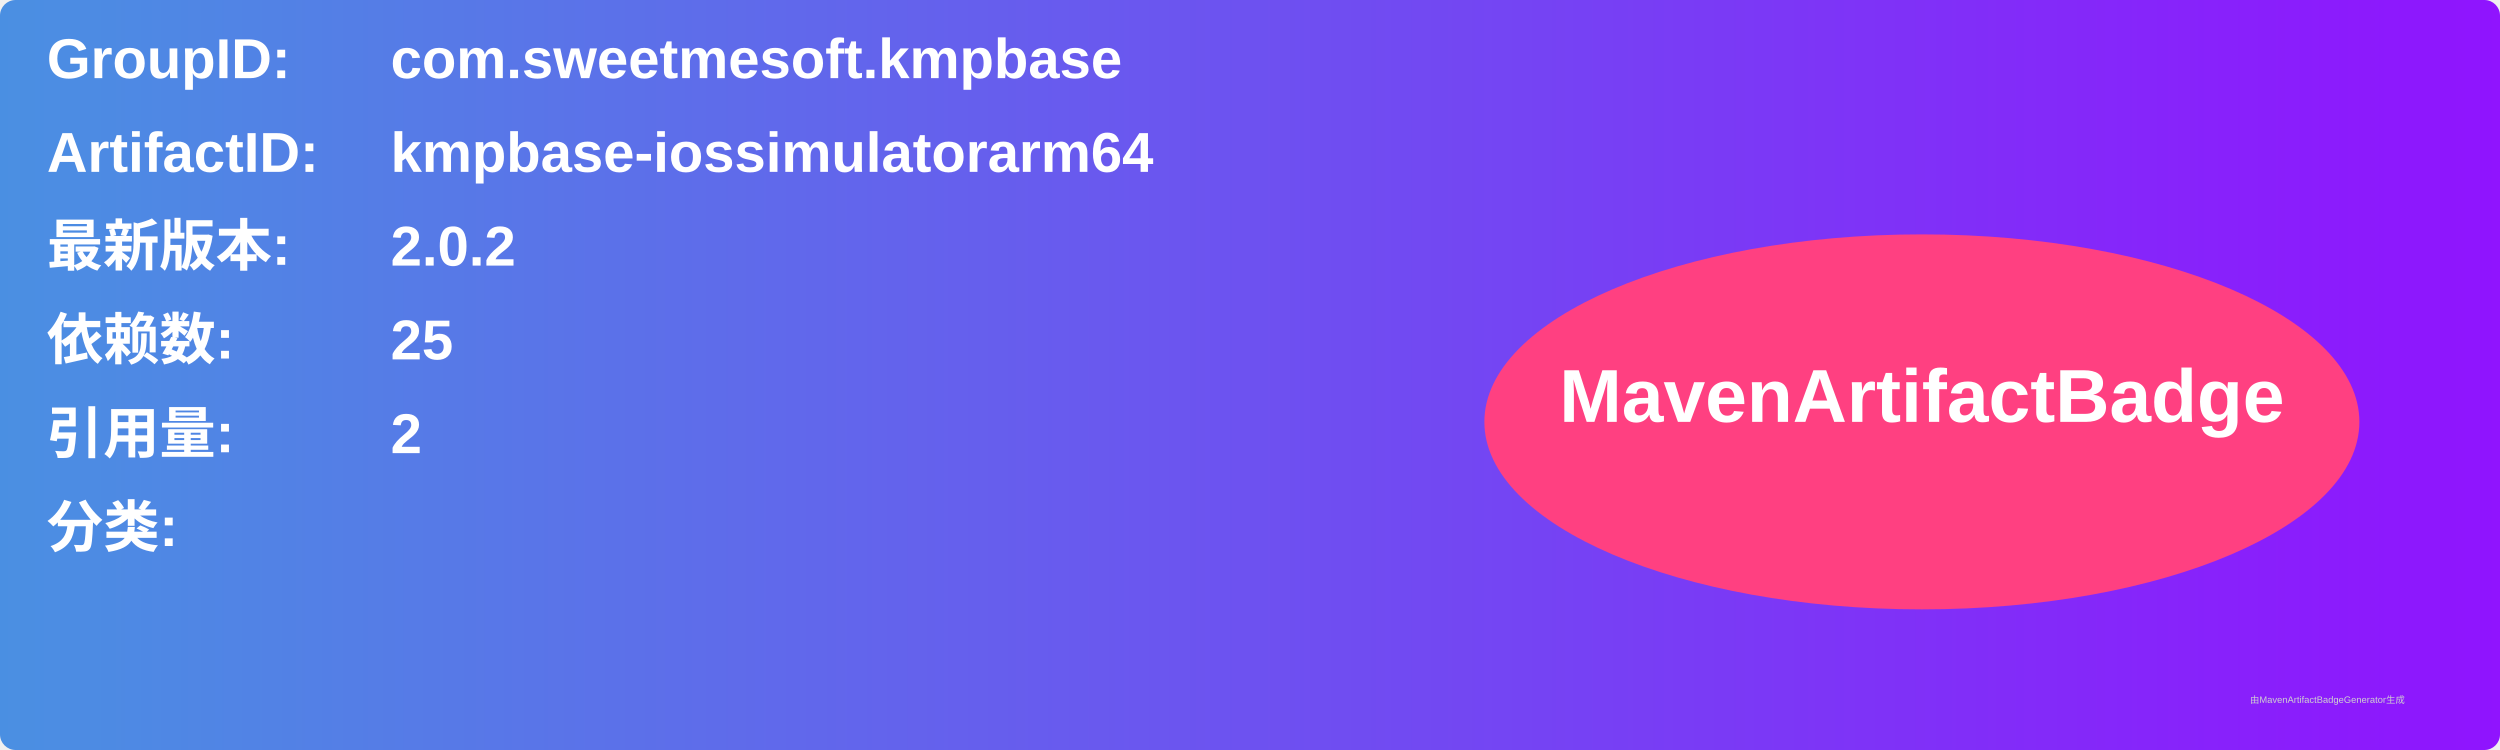
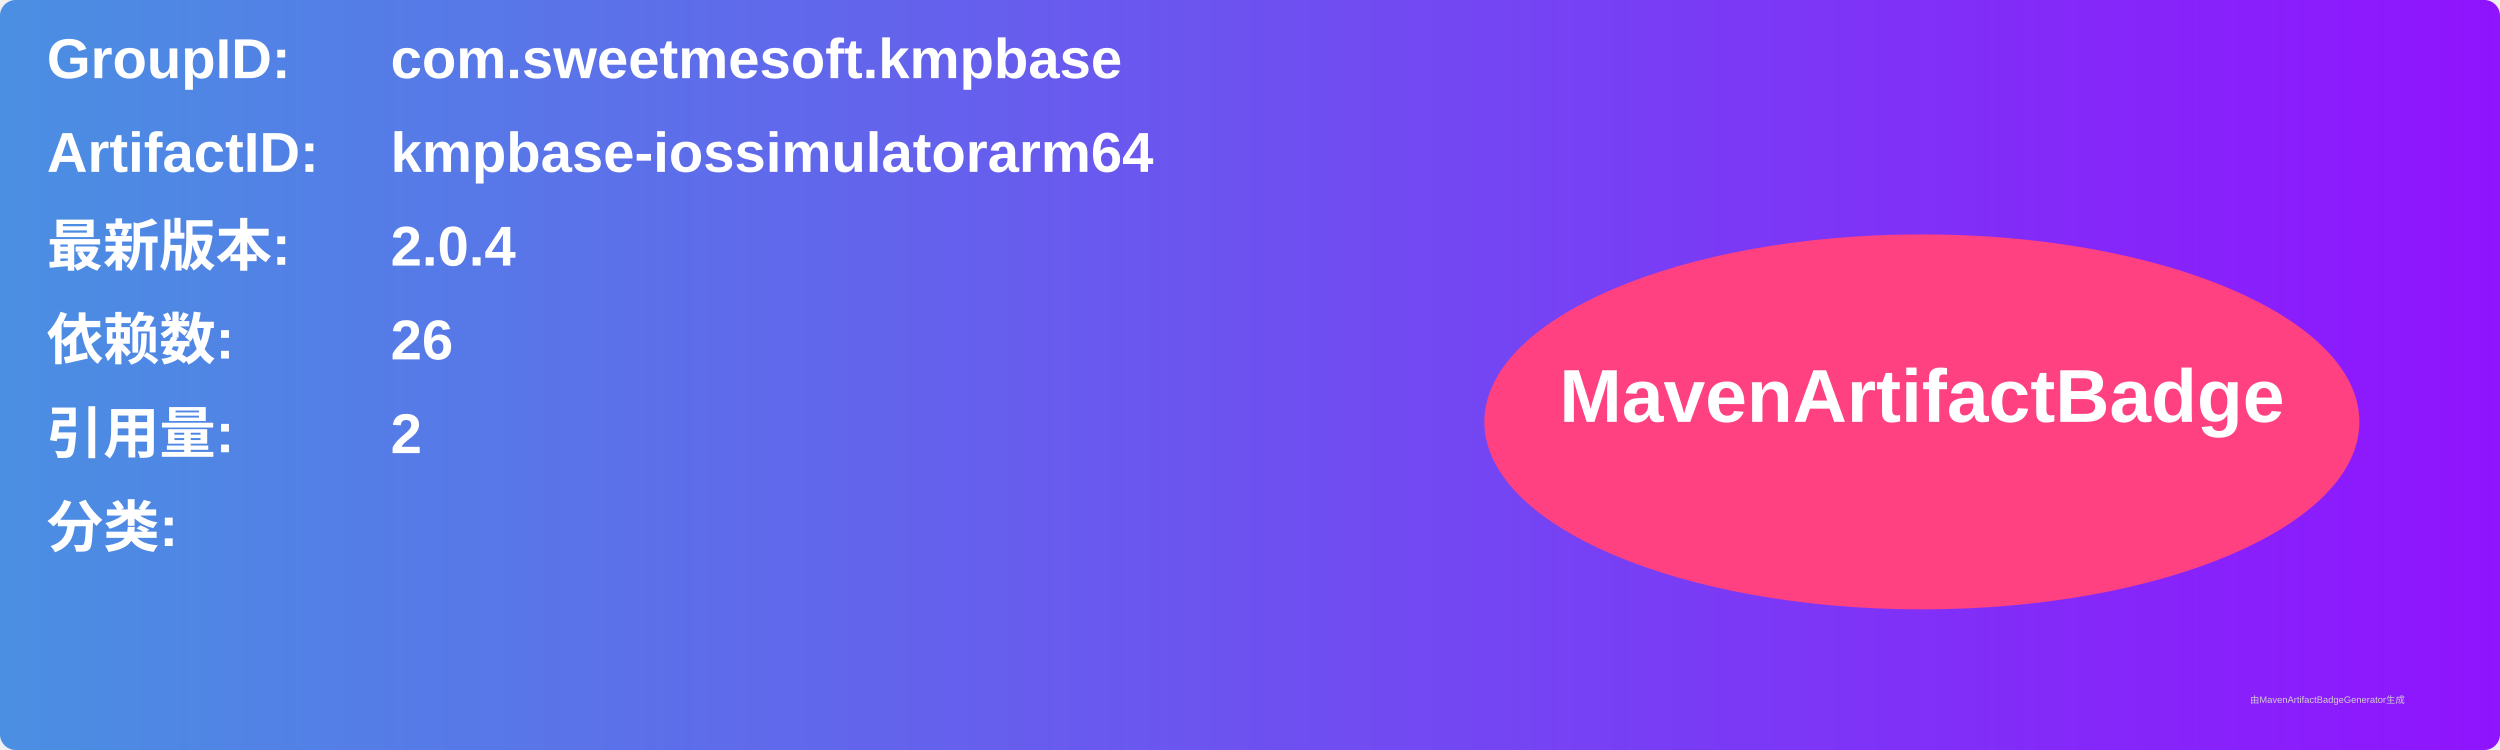
<svg xmlns="http://www.w3.org/2000/svg" width="800" height="240" viewBox="0 0 800 240">
  <linearGradient id="grad" x1="0%" y1="0%" x2="100%" y2="0%">
    <stop offset="0%" stop-color="#4a90e2" />
    <stop offset="100%" stop-color="#9013fe" />
  </linearGradient>
  <rect width="100%" height="100%" rx="5" ry="5" fill="url(#grad)" />
  <g transform="translate(15, 15)">
    <text x="0" y="10" font-family="Arial" font-size="18" fill="white" font-weight="bold" width="260">GroupID:</text>
    <text x="110" y="10" font-family="Arial" font-size="18" fill="white" font-weight="bold" width="460">com.sweetmesoft.kmpbase</text>
    <text x="0" y="40" font-family="Arial" font-size="18" fill="white" font-weight="bold" width="260">ArtifactID:</text>
    <text x="110" y="40" font-family="Arial" font-size="18" fill="white" font-weight="bold" width="460">kmpbase-iossimulatorarm64</text>
    <text x="0" y="70" font-family="Arial" font-size="18" fill="white" font-weight="bold">最新版本:</text>
    <text x="110" y="70" font-family="Arial" font-size="18" fill="white" font-weight="bold">
-       <tspan font-weight="bold">2.0.2</tspan>
+       <tspan font-weight="bold">2.0.4</tspan>
    </text>
    <text x="0" y="100" font-family="Arial" font-size="18" fill="white" font-weight="bold">依赖数: </text>
    <text x="110" y="100" font-family="Arial" font-size="18" fill="white">
-       <tspan font-weight="bold">25</tspan>
+       <tspan font-weight="bold">26</tspan>
    </text>
    <text x="0" y="130" font-family="Arial" font-size="18" fill="white" font-weight="bold">引用量: </text>
    <text x="110" y="130" font-family="Arial" font-size="18" fill="white">
      <tspan font-weight="bold">2</tspan>
    </text>
    <text x="0" y="160" font-family="Arial" font-size="18" fill="white" font-weight="bold">分类:</text>
    <text x="10" y="190" font-family="Arial" font-size="10" fill="white">
      <tspan font-weight="bold" />
    </text>
    <ellipse cx="600" cy="120" rx="140" ry="60" fill="#ff4081" />
    <text x="600" y="120" text-anchor="middle" font-family="Arial" font-size="24" fill="white" font-weight="bold">MavenArtifactBadge</text>
  </g>
  <text x="720" y="225" font-family="Arial" font-size="3" fill="#d0d0d0">由MavenArtifactBadgeGenerator生成</text>
</svg>
